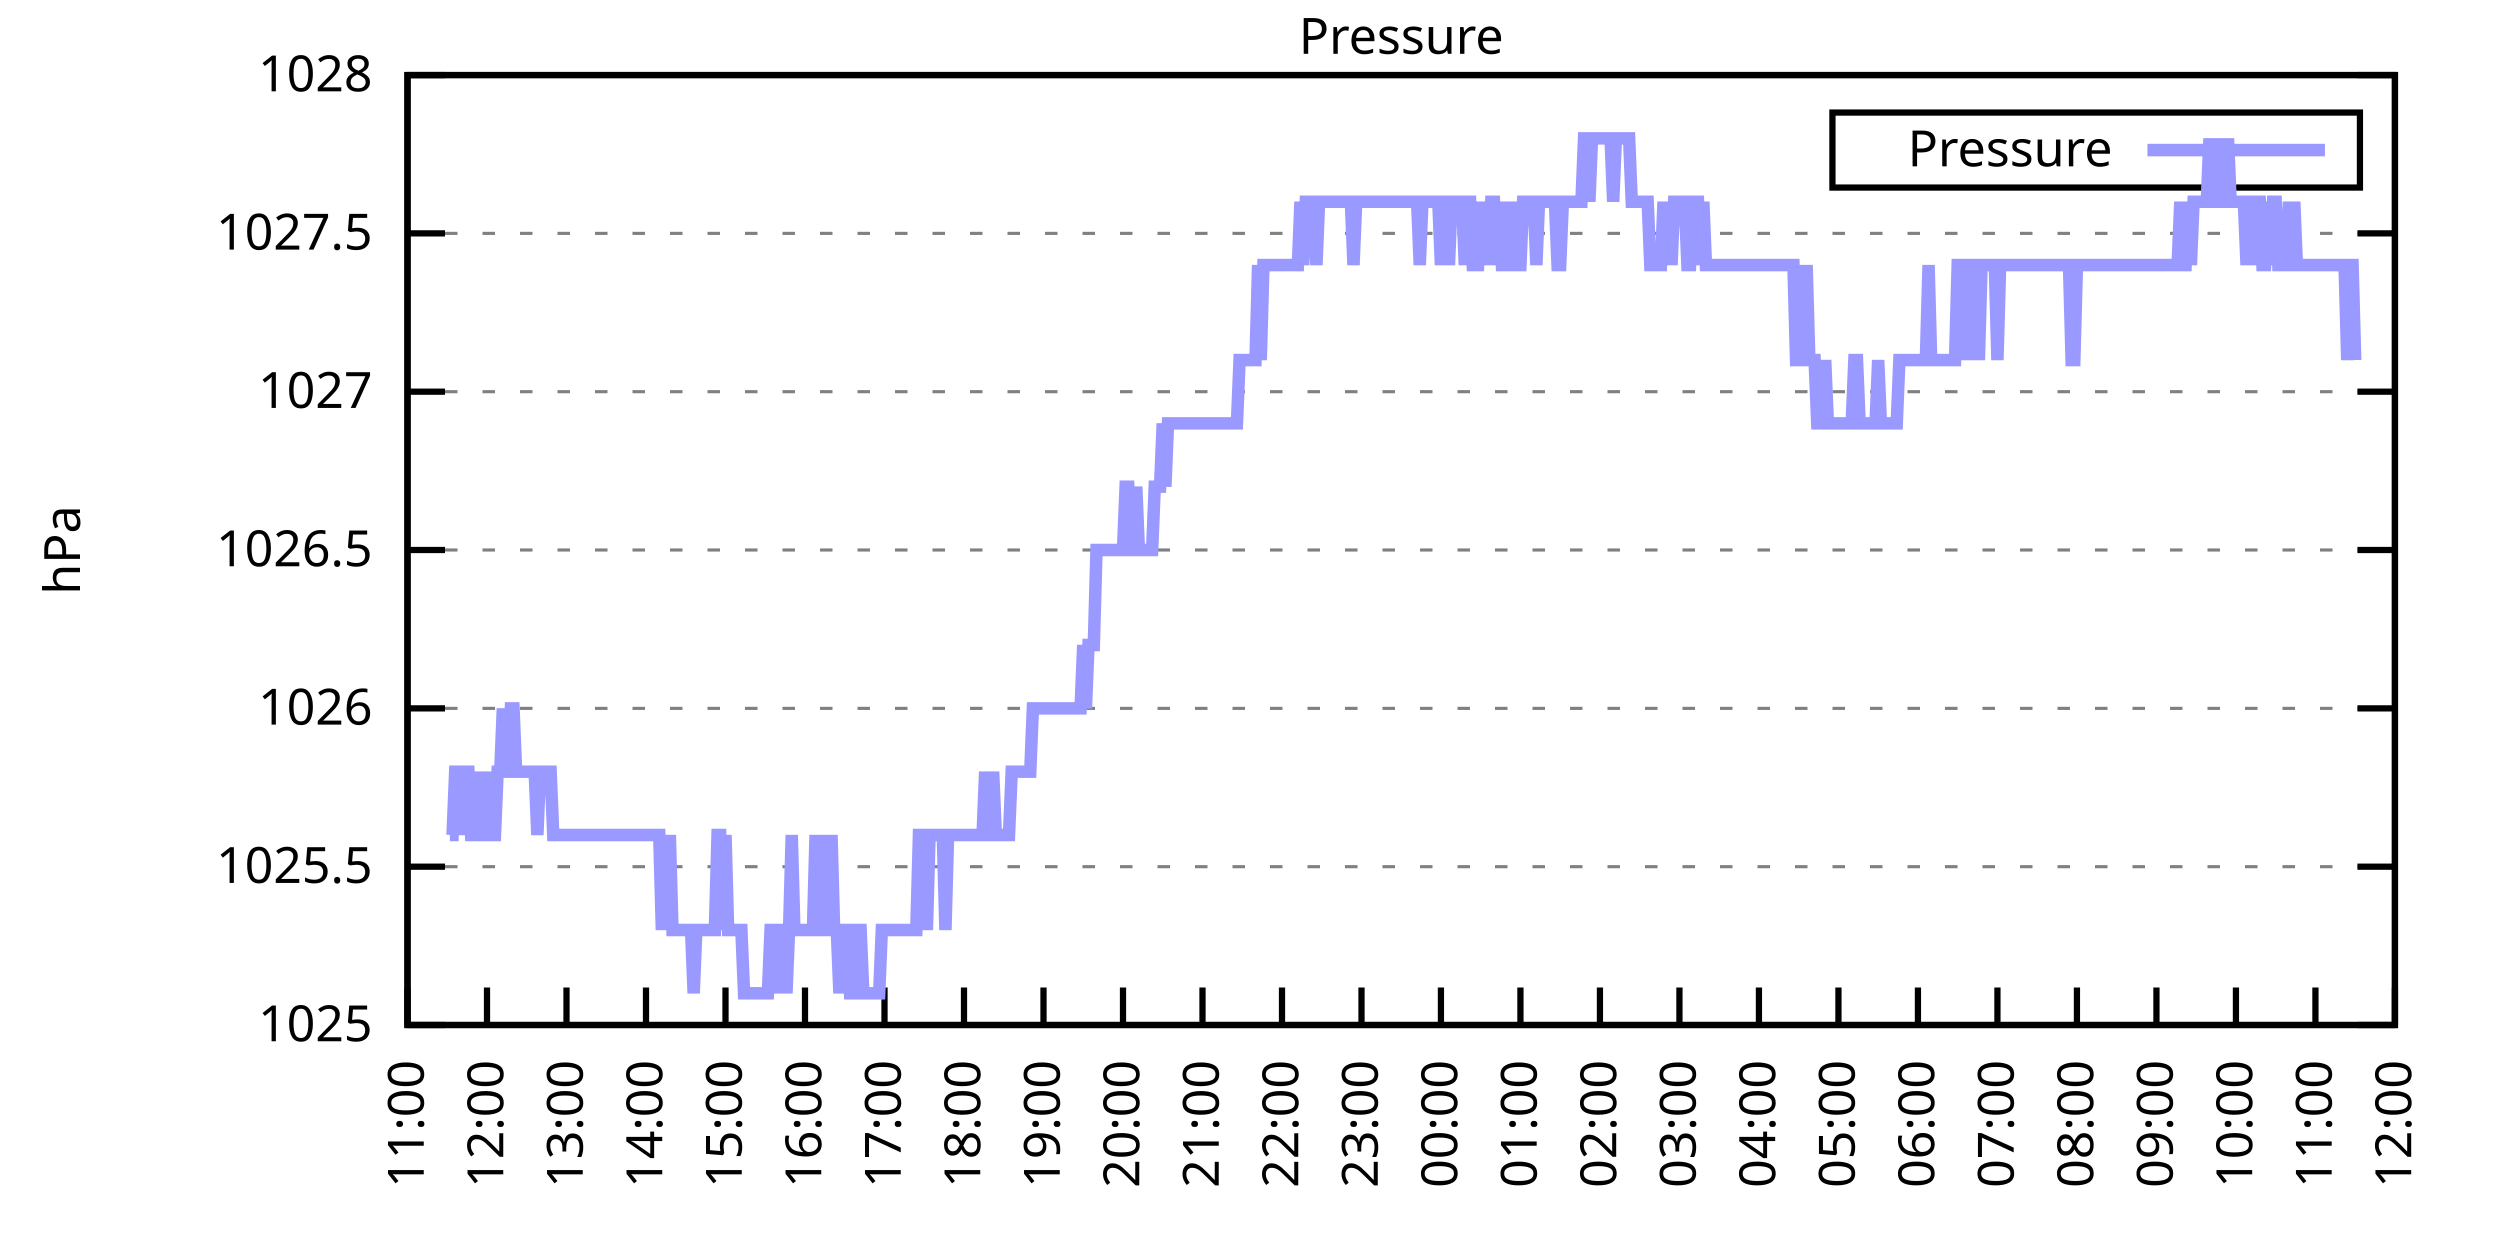
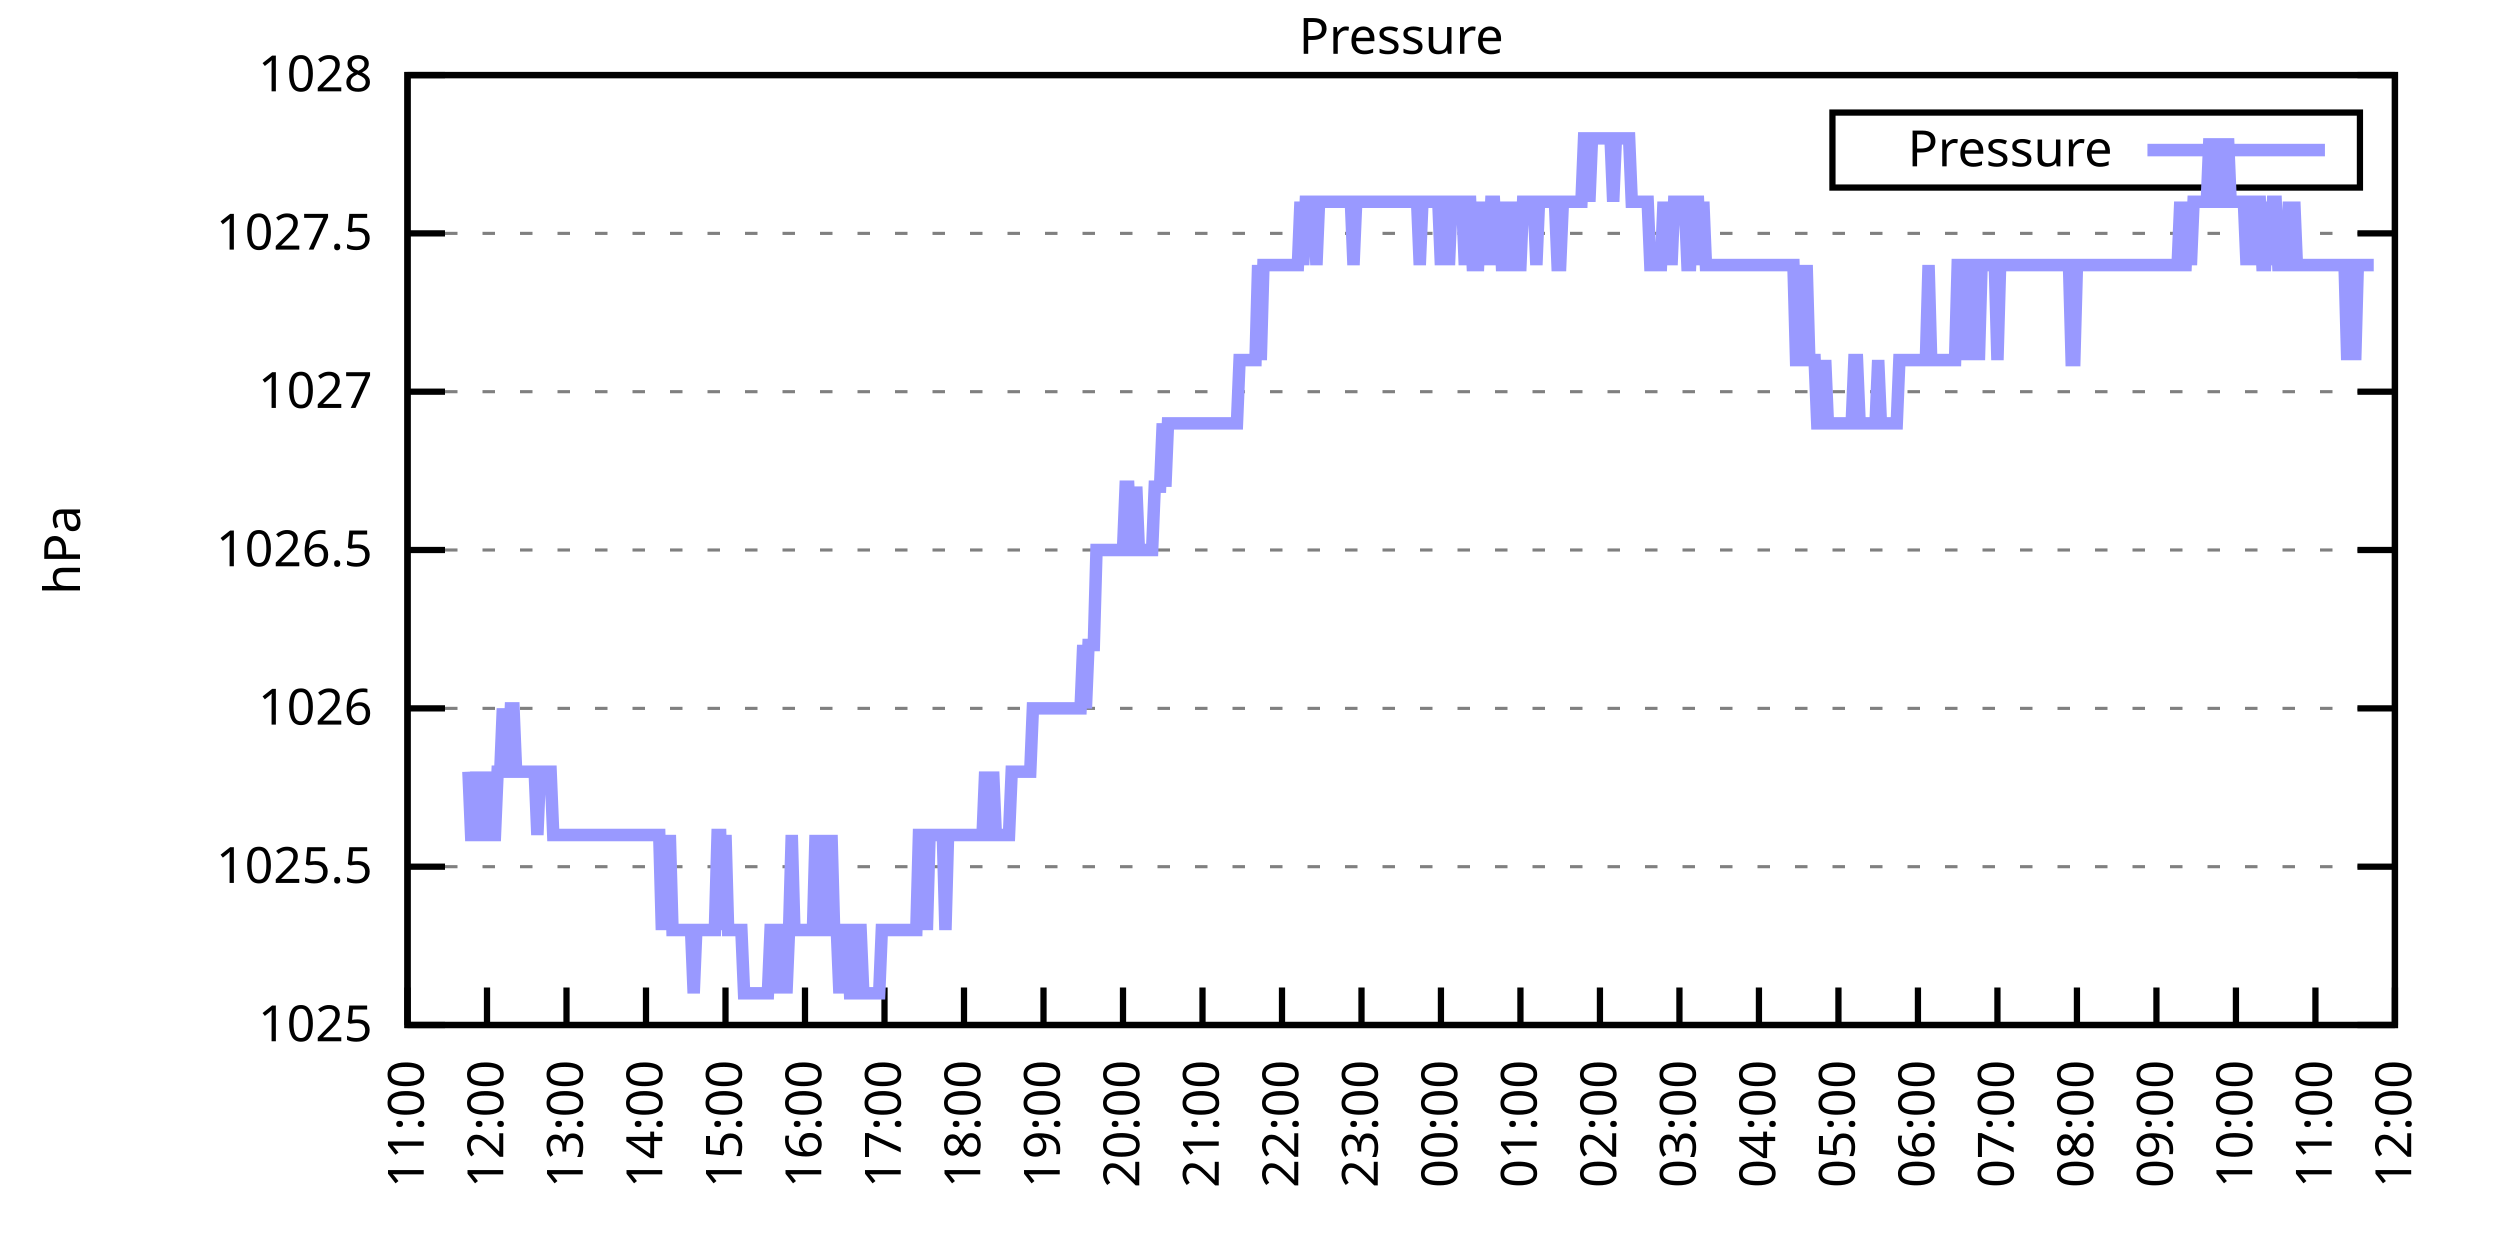
<svg xmlns="http://www.w3.org/2000/svg" xmlns:xlink="http://www.w3.org/1999/xlink" width="400" height="200" viewBox="0 0 400 200">
  <g id="gnuplot_canvas">
    <rect x="0" y="0" width="400" height="200" fill="none" />
    <defs>
      <circle id="gpDot" r="0.5" stroke-width="0.5" stroke="currentColor" />
      <path id="gpPt0" stroke-width="0.333" stroke="currentColor" d="M-1,0 h2 M0,-1 v2" />
      <path id="gpPt1" stroke-width="0.333" stroke="currentColor" d="M-1,-1 L1,1 M1,-1 L-1,1" />
      <path id="gpPt2" stroke-width="0.333" stroke="currentColor" d="M-1,0 L1,0 M0,-1 L0,1 M-1,-1 L1,1 M-1,1 L1,-1" />
      <rect id="gpPt3" stroke-width="0.333" stroke="currentColor" x="-1" y="-1" width="2" height="2" />
      <rect id="gpPt4" stroke-width="0.333" stroke="currentColor" fill="currentColor" x="-1" y="-1" width="2" height="2" />
      <circle id="gpPt5" stroke-width="0.333" stroke="currentColor" cx="0" cy="0" r="1" />
      <use xlink:href="#gpPt5" id="gpPt6" fill="currentColor" stroke="none" />
      <path id="gpPt7" stroke-width="0.333" stroke="currentColor" d="M0,-1.33 L-1.33,0.67 L1.33,0.67 z" />
      <use xlink:href="#gpPt7" id="gpPt8" fill="currentColor" stroke="none" />
      <use xlink:href="#gpPt7" id="gpPt9" stroke="currentColor" transform="rotate(180)" />
      <use xlink:href="#gpPt9" id="gpPt10" fill="currentColor" stroke="none" />
      <use xlink:href="#gpPt3" id="gpPt11" stroke="currentColor" transform="rotate(45)" />
      <use xlink:href="#gpPt11" id="gpPt12" fill="currentColor" stroke="none" />
      <path id="gpPt13" stroke-width="0.333" stroke="currentColor" d="M0,1.330 L1.265,0.411 L0.782,-1.067 L-0.782,-1.076 L-1.265,0.411 z" />
      <use xlink:href="#gpPt13" id="gpPt14" fill="currentColor" stroke="none" />
      <filter id="textbox" filterUnits="objectBoundingBox" x="0" y="0" height="1" width="1">
        <feFlood flood-color="white" flood-opacity="1" result="bgnd" />
        <feComposite in="SourceGraphic" in2="bgnd" operator="atop" />
      </filter>
      <filter id="greybox" filterUnits="objectBoundingBox" x="0" y="0" height="1" width="1">
        <feFlood flood-color="lightgrey" flood-opacity="1" result="grey" />
        <feComposite in="SourceGraphic" in2="grey" operator="atop" />
      </filter>
    </defs>
    <g fill="none" color="white" stroke="currentColor" stroke-width="1.00" stroke-linecap="butt" stroke-linejoin="miter">
</g>
    <g fill="none" color="black" stroke="currentColor" stroke-width="1.00" stroke-linecap="butt" stroke-linejoin="miter">
      <g stroke="none" shape-rendering="crispEdges">
        <polygon fill="rgb(255, 255, 255)" points="65.20,164.00 383.18,164.00 383.18,12.02 65.20,12.02 " />
      </g>
    </g>
    <g fill="none" color="black" stroke="currentColor" stroke-width="1.00" stroke-linecap="butt" stroke-linejoin="miter">
</g>
    <g fill="none" color="black" stroke="black" stroke-width="0.50" stroke-linecap="butt" stroke-linejoin="miter">
</g>
    <g fill="none" color="gray" stroke="currentColor" stroke-width="0.50" stroke-linecap="butt" stroke-linejoin="miter">
      <path stroke="gray" stroke-dasharray="2,4" class="gridline" d="M65.20,164.00 L383.19,164.00  " />
    </g>
    <g fill="none" color="gray" stroke="gray" stroke-width="1.00" stroke-linecap="butt" stroke-linejoin="miter">
</g>
    <g fill="none" color="black" stroke="currentColor" stroke-width="1.00" stroke-linecap="butt" stroke-linejoin="miter">
      <path stroke="black" d="M65.20,164.00 L71.20,164.00 M383.19,164.00 L377.19,164.00  " />
      <g transform="translate(59.60,166.60)" stroke="none" fill="black" font-family="Sans" font-size="8.00" text-anchor="end">
        <text>
          <tspan font-family="Sans"> 1025</tspan>
        </text>
      </g>
    </g>
    <g fill="none" color="black" stroke="currentColor" stroke-width="1.00" stroke-linecap="butt" stroke-linejoin="miter">
</g>
    <g fill="none" color="black" stroke="black" stroke-width="0.50" stroke-linecap="butt" stroke-linejoin="miter">
</g>
    <g fill="none" color="gray" stroke="currentColor" stroke-width="0.50" stroke-linecap="butt" stroke-linejoin="miter">
      <path stroke="gray" stroke-dasharray="2,4" class="gridline" d="M65.20,138.67 L383.19,138.67  " />
    </g>
    <g fill="none" color="gray" stroke="gray" stroke-width="1.00" stroke-linecap="butt" stroke-linejoin="miter">
</g>
    <g fill="none" color="black" stroke="currentColor" stroke-width="1.00" stroke-linecap="butt" stroke-linejoin="miter">
      <path stroke="black" d="M65.20,138.67 L71.20,138.67 M383.19,138.67 L377.19,138.67  " />
      <g transform="translate(59.60,141.27)" stroke="none" fill="black" font-family="Sans" font-size="8.00" text-anchor="end">
        <text>
          <tspan font-family="Sans"> 1025.5</tspan>
        </text>
      </g>
    </g>
    <g fill="none" color="black" stroke="currentColor" stroke-width="1.00" stroke-linecap="butt" stroke-linejoin="miter">
</g>
    <g fill="none" color="black" stroke="black" stroke-width="0.50" stroke-linecap="butt" stroke-linejoin="miter">
</g>
    <g fill="none" color="gray" stroke="currentColor" stroke-width="0.50" stroke-linecap="butt" stroke-linejoin="miter">
      <path stroke="gray" stroke-dasharray="2,4" class="gridline" d="M65.20,113.34 L383.19,113.34  " />
    </g>
    <g fill="none" color="gray" stroke="gray" stroke-width="1.00" stroke-linecap="butt" stroke-linejoin="miter">
</g>
    <g fill="none" color="black" stroke="currentColor" stroke-width="1.00" stroke-linecap="butt" stroke-linejoin="miter">
      <path stroke="black" d="M65.20,113.34 L71.20,113.34 M383.19,113.34 L377.19,113.34  " />
      <g transform="translate(59.60,115.94)" stroke="none" fill="black" font-family="Sans" font-size="8.00" text-anchor="end">
        <text>
          <tspan font-family="Sans"> 1026</tspan>
        </text>
      </g>
    </g>
    <g fill="none" color="black" stroke="currentColor" stroke-width="1.00" stroke-linecap="butt" stroke-linejoin="miter">
</g>
    <g fill="none" color="black" stroke="black" stroke-width="0.50" stroke-linecap="butt" stroke-linejoin="miter">
</g>
    <g fill="none" color="gray" stroke="currentColor" stroke-width="0.50" stroke-linecap="butt" stroke-linejoin="miter">
      <path stroke="gray" stroke-dasharray="2,4" class="gridline" d="M65.20,88.00 L383.19,88.00  " />
    </g>
    <g fill="none" color="gray" stroke="gray" stroke-width="1.00" stroke-linecap="butt" stroke-linejoin="miter">
</g>
    <g fill="none" color="black" stroke="currentColor" stroke-width="1.00" stroke-linecap="butt" stroke-linejoin="miter">
      <path stroke="black" d="M65.20,88.00 L71.20,88.00 M383.19,88.00 L377.19,88.00  " />
      <g transform="translate(59.60,90.60)" stroke="none" fill="black" font-family="Sans" font-size="8.00" text-anchor="end">
        <text>
          <tspan font-family="Sans"> 1026.5</tspan>
        </text>
      </g>
    </g>
    <g fill="none" color="black" stroke="currentColor" stroke-width="1.00" stroke-linecap="butt" stroke-linejoin="miter">
</g>
    <g fill="none" color="black" stroke="black" stroke-width="0.50" stroke-linecap="butt" stroke-linejoin="miter">
</g>
    <g fill="none" color="gray" stroke="currentColor" stroke-width="0.50" stroke-linecap="butt" stroke-linejoin="miter">
      <path stroke="gray" stroke-dasharray="2,4" class="gridline" d="M65.20,62.67 L383.19,62.67  " />
    </g>
    <g fill="none" color="gray" stroke="gray" stroke-width="1.00" stroke-linecap="butt" stroke-linejoin="miter">
</g>
    <g fill="none" color="black" stroke="currentColor" stroke-width="1.00" stroke-linecap="butt" stroke-linejoin="miter">
      <path stroke="black" d="M65.20,62.67 L71.20,62.67 M383.19,62.67 L377.19,62.67  " />
      <g transform="translate(59.60,65.27)" stroke="none" fill="black" font-family="Sans" font-size="8.00" text-anchor="end">
        <text>
          <tspan font-family="Sans"> 1027</tspan>
        </text>
      </g>
    </g>
    <g fill="none" color="black" stroke="currentColor" stroke-width="1.00" stroke-linecap="butt" stroke-linejoin="miter">
</g>
    <g fill="none" color="black" stroke="black" stroke-width="0.50" stroke-linecap="butt" stroke-linejoin="miter">
</g>
    <g fill="none" color="gray" stroke="currentColor" stroke-width="0.50" stroke-linecap="butt" stroke-linejoin="miter">
      <path stroke="gray" stroke-dasharray="2,4" class="gridline" d="M65.20,37.34 L383.19,37.34  " />
    </g>
    <g fill="none" color="gray" stroke="gray" stroke-width="1.00" stroke-linecap="butt" stroke-linejoin="miter">
</g>
    <g fill="none" color="black" stroke="currentColor" stroke-width="1.00" stroke-linecap="butt" stroke-linejoin="miter">
      <path stroke="black" d="M65.20,37.34 L71.20,37.34 M383.19,37.34 L377.19,37.34  " />
      <g transform="translate(59.60,39.94)" stroke="none" fill="black" font-family="Sans" font-size="8.00" text-anchor="end">
        <text>
          <tspan font-family="Sans"> 1027.5</tspan>
        </text>
      </g>
    </g>
    <g fill="none" color="black" stroke="currentColor" stroke-width="1.00" stroke-linecap="butt" stroke-linejoin="miter">
</g>
    <g fill="none" color="black" stroke="black" stroke-width="0.50" stroke-linecap="butt" stroke-linejoin="miter">
</g>
    <g fill="none" color="gray" stroke="currentColor" stroke-width="0.50" stroke-linecap="butt" stroke-linejoin="miter">
      <path stroke="gray" stroke-dasharray="2,4" class="gridline" d="M65.20,12.01 L383.19,12.01  " />
    </g>
    <g fill="none" color="gray" stroke="gray" stroke-width="1.00" stroke-linecap="butt" stroke-linejoin="miter">
</g>
    <g fill="none" color="black" stroke="currentColor" stroke-width="1.00" stroke-linecap="butt" stroke-linejoin="miter">
      <path stroke="black" d="M65.20,12.01 L71.20,12.01 M383.19,12.01 L377.19,12.01  " />
      <g transform="translate(59.60,14.61)" stroke="none" fill="black" font-family="Sans" font-size="8.00" text-anchor="end">
        <text>
          <tspan font-family="Sans"> 1028</tspan>
        </text>
      </g>
    </g>
    <g fill="none" color="black" stroke="currentColor" stroke-width="1.00" stroke-linecap="butt" stroke-linejoin="miter">
      <path stroke="black" d="M65.20,164.00 L65.20,158.00  " />
      <g transform="translate(67.80,169.60) rotate(270.00)" stroke="none" fill="black" font-family="Sans" font-size="8.00" text-anchor="end">
        <text>
          <tspan font-family="Sans">11:00</tspan>
        </text>
      </g>
    </g>
    <g fill="none" color="black" stroke="currentColor" stroke-width="1.00" stroke-linecap="butt" stroke-linejoin="miter">
      <path stroke="black" d="M77.92,164.00 L77.92,158.00  " />
      <g transform="translate(80.52,169.60) rotate(270.00)" stroke="none" fill="black" font-family="Sans" font-size="8.00" text-anchor="end">
        <text>
          <tspan font-family="Sans">12:00</tspan>
        </text>
      </g>
    </g>
    <g fill="none" color="black" stroke="currentColor" stroke-width="1.00" stroke-linecap="butt" stroke-linejoin="miter">
      <path stroke="black" d="M90.64,164.00 L90.64,158.00  " />
      <g transform="translate(93.24,169.60) rotate(270.00)" stroke="none" fill="black" font-family="Sans" font-size="8.00" text-anchor="end">
        <text>
          <tspan font-family="Sans">13:00</tspan>
        </text>
      </g>
    </g>
    <g fill="none" color="black" stroke="currentColor" stroke-width="1.00" stroke-linecap="butt" stroke-linejoin="miter">
      <path stroke="black" d="M103.36,164.00 L103.36,158.00  " />
      <g transform="translate(105.96,169.60) rotate(270.00)" stroke="none" fill="black" font-family="Sans" font-size="8.00" text-anchor="end">
        <text>
          <tspan font-family="Sans">14:00</tspan>
        </text>
      </g>
    </g>
    <g fill="none" color="black" stroke="currentColor" stroke-width="1.00" stroke-linecap="butt" stroke-linejoin="miter">
      <path stroke="black" d="M116.08,164.00 L116.08,158.00  " />
      <g transform="translate(118.68,169.60) rotate(270.00)" stroke="none" fill="black" font-family="Sans" font-size="8.00" text-anchor="end">
        <text>
          <tspan font-family="Sans">15:00</tspan>
        </text>
      </g>
    </g>
    <g fill="none" color="black" stroke="currentColor" stroke-width="1.00" stroke-linecap="butt" stroke-linejoin="miter">
      <path stroke="black" d="M128.80,164.00 L128.80,158.00  " />
      <g transform="translate(131.40,169.60) rotate(270.00)" stroke="none" fill="black" font-family="Sans" font-size="8.00" text-anchor="end">
        <text>
          <tspan font-family="Sans">16:00</tspan>
        </text>
      </g>
    </g>
    <g fill="none" color="black" stroke="currentColor" stroke-width="1.00" stroke-linecap="butt" stroke-linejoin="miter">
      <path stroke="black" d="M141.52,164.00 L141.52,158.00  " />
      <g transform="translate(144.12,169.60) rotate(270.00)" stroke="none" fill="black" font-family="Sans" font-size="8.00" text-anchor="end">
        <text>
          <tspan font-family="Sans">17:00</tspan>
        </text>
      </g>
    </g>
    <g fill="none" color="black" stroke="currentColor" stroke-width="1.00" stroke-linecap="butt" stroke-linejoin="miter">
      <path stroke="black" d="M154.24,164.00 L154.24,158.00  " />
      <g transform="translate(156.84,169.60) rotate(270.00)" stroke="none" fill="black" font-family="Sans" font-size="8.00" text-anchor="end">
        <text>
          <tspan font-family="Sans">18:00</tspan>
        </text>
      </g>
    </g>
    <g fill="none" color="black" stroke="currentColor" stroke-width="1.00" stroke-linecap="butt" stroke-linejoin="miter">
      <path stroke="black" d="M166.96,164.00 L166.96,158.00  " />
      <g transform="translate(169.56,169.60) rotate(270.00)" stroke="none" fill="black" font-family="Sans" font-size="8.00" text-anchor="end">
        <text>
          <tspan font-family="Sans">19:00</tspan>
        </text>
      </g>
    </g>
    <g fill="none" color="black" stroke="currentColor" stroke-width="1.00" stroke-linecap="butt" stroke-linejoin="miter">
      <path stroke="black" d="M179.68,164.00 L179.68,158.00  " />
      <g transform="translate(182.28,169.60) rotate(270.00)" stroke="none" fill="black" font-family="Sans" font-size="8.00" text-anchor="end">
        <text>
          <tspan font-family="Sans">20:00</tspan>
        </text>
      </g>
    </g>
    <g fill="none" color="black" stroke="currentColor" stroke-width="1.00" stroke-linecap="butt" stroke-linejoin="miter">
      <path stroke="black" d="M192.40,164.00 L192.40,158.00  " />
      <g transform="translate(195.00,169.60) rotate(270.00)" stroke="none" fill="black" font-family="Sans" font-size="8.00" text-anchor="end">
        <text>
          <tspan font-family="Sans">21:00</tspan>
        </text>
      </g>
    </g>
    <g fill="none" color="black" stroke="currentColor" stroke-width="1.00" stroke-linecap="butt" stroke-linejoin="miter">
      <path stroke="black" d="M205.12,164.00 L205.12,158.00  " />
      <g transform="translate(207.72,169.60) rotate(270.00)" stroke="none" fill="black" font-family="Sans" font-size="8.00" text-anchor="end">
        <text>
          <tspan font-family="Sans">22:00</tspan>
        </text>
      </g>
    </g>
    <g fill="none" color="black" stroke="currentColor" stroke-width="1.00" stroke-linecap="butt" stroke-linejoin="miter">
      <path stroke="black" d="M217.84,164.00 L217.84,158.00  " />
      <g transform="translate(220.44,169.60) rotate(270.00)" stroke="none" fill="black" font-family="Sans" font-size="8.00" text-anchor="end">
        <text>
          <tspan font-family="Sans">23:00</tspan>
        </text>
      </g>
    </g>
    <g fill="none" color="black" stroke="currentColor" stroke-width="1.00" stroke-linecap="butt" stroke-linejoin="miter">
      <path stroke="black" d="M230.55,164.00 L230.55,158.00  " />
      <g transform="translate(233.15,169.60) rotate(270.00)" stroke="none" fill="black" font-family="Sans" font-size="8.00" text-anchor="end">
        <text>
          <tspan font-family="Sans">00:00</tspan>
        </text>
      </g>
    </g>
    <g fill="none" color="black" stroke="currentColor" stroke-width="1.00" stroke-linecap="butt" stroke-linejoin="miter">
      <path stroke="black" d="M243.27,164.00 L243.27,158.00  " />
      <g transform="translate(245.87,169.60) rotate(270.00)" stroke="none" fill="black" font-family="Sans" font-size="8.00" text-anchor="end">
        <text>
          <tspan font-family="Sans">01:00</tspan>
        </text>
      </g>
    </g>
    <g fill="none" color="black" stroke="currentColor" stroke-width="1.00" stroke-linecap="butt" stroke-linejoin="miter">
      <path stroke="black" d="M255.99,164.00 L255.99,158.00  " />
      <g transform="translate(258.59,169.60) rotate(270.00)" stroke="none" fill="black" font-family="Sans" font-size="8.00" text-anchor="end">
        <text>
          <tspan font-family="Sans">02:00</tspan>
        </text>
      </g>
    </g>
    <g fill="none" color="black" stroke="currentColor" stroke-width="1.00" stroke-linecap="butt" stroke-linejoin="miter">
      <path stroke="black" d="M268.71,164.00 L268.71,158.00  " />
      <g transform="translate(271.31,169.60) rotate(270.00)" stroke="none" fill="black" font-family="Sans" font-size="8.00" text-anchor="end">
        <text>
          <tspan font-family="Sans">03:00</tspan>
        </text>
      </g>
    </g>
    <g fill="none" color="black" stroke="currentColor" stroke-width="1.00" stroke-linecap="butt" stroke-linejoin="miter">
      <path stroke="black" d="M281.43,164.00 L281.43,158.00  " />
      <g transform="translate(284.03,169.60) rotate(270.00)" stroke="none" fill="black" font-family="Sans" font-size="8.00" text-anchor="end">
        <text>
          <tspan font-family="Sans">04:00</tspan>
        </text>
      </g>
    </g>
    <g fill="none" color="black" stroke="currentColor" stroke-width="1.00" stroke-linecap="butt" stroke-linejoin="miter">
      <path stroke="black" d="M294.15,164.00 L294.15,158.00  " />
      <g transform="translate(296.75,169.60) rotate(270.00)" stroke="none" fill="black" font-family="Sans" font-size="8.00" text-anchor="end">
        <text>
          <tspan font-family="Sans">05:00</tspan>
        </text>
      </g>
    </g>
    <g fill="none" color="black" stroke="currentColor" stroke-width="1.00" stroke-linecap="butt" stroke-linejoin="miter">
      <path stroke="black" d="M306.87,164.00 L306.87,158.00  " />
      <g transform="translate(309.47,169.60) rotate(270.00)" stroke="none" fill="black" font-family="Sans" font-size="8.00" text-anchor="end">
        <text>
          <tspan font-family="Sans">06:00</tspan>
        </text>
      </g>
    </g>
    <g fill="none" color="black" stroke="currentColor" stroke-width="1.00" stroke-linecap="butt" stroke-linejoin="miter">
      <path stroke="black" d="M319.59,164.00 L319.59,158.00  " />
      <g transform="translate(322.19,169.60) rotate(270.00)" stroke="none" fill="black" font-family="Sans" font-size="8.00" text-anchor="end">
        <text>
          <tspan font-family="Sans">07:00</tspan>
        </text>
      </g>
    </g>
    <g fill="none" color="black" stroke="currentColor" stroke-width="1.00" stroke-linecap="butt" stroke-linejoin="miter">
      <path stroke="black" d="M332.31,164.00 L332.31,158.00  " />
      <g transform="translate(334.91,169.60) rotate(270.00)" stroke="none" fill="black" font-family="Sans" font-size="8.00" text-anchor="end">
        <text>
          <tspan font-family="Sans">08:00</tspan>
        </text>
      </g>
    </g>
    <g fill="none" color="black" stroke="currentColor" stroke-width="1.00" stroke-linecap="butt" stroke-linejoin="miter">
      <path stroke="black" d="M345.03,164.00 L345.03,158.00  " />
      <g transform="translate(347.63,169.60) rotate(270.00)" stroke="none" fill="black" font-family="Sans" font-size="8.00" text-anchor="end">
        <text>
          <tspan font-family="Sans">09:00</tspan>
        </text>
      </g>
    </g>
    <g fill="none" color="black" stroke="currentColor" stroke-width="1.00" stroke-linecap="butt" stroke-linejoin="miter">
      <path stroke="black" d="M357.75,164.00 L357.75,158.00  " />
      <g transform="translate(360.35,169.60) rotate(270.00)" stroke="none" fill="black" font-family="Sans" font-size="8.00" text-anchor="end">
        <text>
          <tspan font-family="Sans">10:00</tspan>
        </text>
      </g>
    </g>
    <g fill="none" color="black" stroke="currentColor" stroke-width="1.00" stroke-linecap="butt" stroke-linejoin="miter">
      <path stroke="black" d="M370.47,164.00 L370.47,158.00  " />
      <g transform="translate(373.07,169.60) rotate(270.00)" stroke="none" fill="black" font-family="Sans" font-size="8.00" text-anchor="end">
        <text>
          <tspan font-family="Sans">11:00</tspan>
        </text>
      </g>
    </g>
    <g fill="none" color="black" stroke="currentColor" stroke-width="1.00" stroke-linecap="butt" stroke-linejoin="miter">
      <path stroke="black" d="M383.19,164.00 L383.19,158.00  " />
      <g transform="translate(385.79,169.60) rotate(270.00)" stroke="none" fill="black" font-family="Sans" font-size="8.00" text-anchor="end">
        <text>
          <tspan font-family="Sans">12:00</tspan>
        </text>
      </g>
    </g>
    <g fill="none" color="black" stroke="currentColor" stroke-width="1.00" stroke-linecap="butt" stroke-linejoin="miter">
</g>
    <g fill="none" color="black" stroke="currentColor" stroke-width="1.00" stroke-linecap="butt" stroke-linejoin="miter">
      <path stroke="black" d="M65.20,12.01 L65.20,164.00 L383.19,164.00 L383.19,12.01 L65.20,12.01 Z  " />
    </g>
    <g fill="none" color="black" stroke="currentColor" stroke-width="1.00" stroke-linecap="butt" stroke-linejoin="miter">
</g>
    <g fill="none" color="black" stroke="currentColor" stroke-width="1.00" stroke-linecap="butt" stroke-linejoin="miter">
      <path stroke="black" d="M293.19,30.01 L293.19,18.01 L377.59,18.01 L377.59,30.01 L293.19,30.01 Z  " />
    </g>
    <g id="Pressure_plot_1">
      <g fill="none" color="white" stroke="black" stroke-width="2.00" stroke-linecap="butt" stroke-linejoin="miter">
</g>
      <g fill="none" color="black" stroke="currentColor" stroke-width="2.00" stroke-linecap="butt" stroke-linejoin="miter">
        <g transform="translate(337.99,26.61)" stroke="none" fill="black" font-family="Sans" font-size="8.00" text-anchor="end">
          <text>
            <tspan font-family="Sans">Pressure</tspan>
          </text>
        </g>
      </g>
      <g fill="none" color="black" stroke="currentColor" stroke-width="2.00" stroke-linecap="butt" stroke-linejoin="miter">
-         <path stroke="rgb(153, 153, 255)" d="M343.59,24.01 L371.99,24.01 M71.98,133.60 L72.41,133.60 L72.83,123.47 L73.26,123.47 L73.68,133.60 L74.10,123.47   L74.53,123.47 L74.95,123.47 L75.38,133.60 L75.80,133.60 L76.22,123.47 L76.65,133.60 L77.07,123.47 L77.50,133.60   L77.92,133.60 L78.34,123.47 L78.77,133.60 L79.19,133.60 L79.62,123.47 L80.04,123.47 L80.46,113.34 L80.89,123.47   L81.31,123.47 L81.74,113.34 L82.16,113.34 L82.58,123.47 L83.01,123.47 L83.43,123.47 L83.86,123.47 L84.28,123.47   L84.70,123.47 L85.13,123.47 L85.55,123.47 L85.98,133.60 L86.40,123.47 L86.82,123.47 L87.25,123.47 L87.67,123.47   L88.10,123.47 L88.52,133.60 L88.94,133.60 L89.37,133.60 L89.79,133.60 L90.22,133.60 L90.64,133.60 L91.06,133.60   L91.49,133.60 L91.91,133.60 L92.34,133.60 L92.76,133.60 L93.18,133.60 L93.61,133.60 L94.03,133.60 L94.46,133.60   L94.88,133.60 L95.30,133.60 L95.73,133.60 L96.15,133.60 L96.58,133.60 L97.00,133.60 L97.42,133.60 L97.85,133.60   L98.27,133.60 L98.69,133.60 L99.12,133.60 L99.54,133.60 L99.97,133.60 L100.39,133.60 L100.81,133.60 L101.24,133.60   L101.66,133.60 L102.09,133.60 L102.51,133.60 L102.93,133.60 L103.36,133.60 L103.78,133.60 L104.21,133.60 L104.63,133.60   L105.05,133.60 L105.48,133.60 L105.90,148.80 L106.33,133.60 L106.75,148.80 L107.17,133.60 L107.60,148.80 L108.02,148.80   L108.45,148.80 L108.87,148.80 L109.29,148.80 L109.72,148.80 L110.14,148.80 L110.57,148.80 L110.99,158.93 L111.41,148.80   L111.84,148.80 L112.26,148.80 L112.69,148.80 L113.11,148.80 L113.53,148.80 L113.96,148.80 L114.38,148.80 L114.81,133.60   L115.23,133.60 L115.65,148.80 L116.08,133.60 L116.50,148.80 L116.93,148.80 L117.35,148.80 L117.77,148.80 L118.20,148.80   L118.62,148.80 L119.05,158.93 L119.47,158.93 L119.89,158.93 L120.32,158.93 L120.74,158.93 L121.17,158.93 L121.59,158.93   L122.01,158.93 L122.44,158.93 L122.86,158.93 L123.29,148.80 L123.71,148.80 L124.13,158.93 L124.56,148.80 L124.98,148.80   L125.41,148.80 L125.83,158.93 L126.25,148.80 L126.68,133.60 L127.10,148.80 L127.53,148.80 L127.95,148.80 L128.37,148.80   L128.80,148.80 L129.22,148.80 L129.65,148.80 L130.07,148.80 L130.49,133.60 L130.92,148.80 L131.34,133.60 L131.77,148.80   L132.19,148.80 L132.61,148.80 L133.04,133.60 L133.46,148.80 L133.89,148.80 L134.31,158.93 L134.73,148.80 L135.16,148.80   L135.58,148.80 L136.01,158.93 L136.43,158.93 L136.85,158.93 L137.28,148.80 L137.70,148.80 L138.13,158.93 L138.55,158.93   L138.97,158.93 L139.40,158.93 L139.82,158.93 L140.25,158.93 L140.67,158.93 L141.09,148.80 L141.52,148.80 L141.94,148.80   L142.37,148.80 L142.79,148.80 L143.21,148.80 L143.64,148.80 L144.06,148.80 L144.49,148.80 L144.91,148.80 L145.33,148.80   L145.76,148.80 L146.18,148.80 L146.61,148.80 L147.03,133.60 L147.45,133.60 L147.88,133.60 L148.30,148.80 L148.73,133.60   L149.15,133.60 L149.57,133.60 L150.00,133.60 L150.42,133.60 L150.85,133.60 L151.27,148.80 L151.69,133.60 L152.12,133.60   L152.54,133.60 L152.97,133.60 L153.39,133.60 L153.81,133.60 L154.24,133.60 L154.66,133.60 L155.09,133.60 L155.51,133.60   L155.93,133.60 L156.36,133.60 L156.78,133.60 L157.21,133.60 L157.63,123.47 L158.05,133.60 L158.48,133.60 L158.90,123.47   L159.33,133.60 L159.75,133.60 L160.17,133.60 L160.60,133.60 L161.02,133.60 L161.44,133.60 L161.87,123.47 L162.29,123.47   L162.72,123.47 L163.14,123.47 L163.56,123.47 L163.99,123.47 L164.41,123.47 L164.84,123.47 L165.26,113.34 L165.68,113.34   L166.11,113.34 L166.53,113.34 L166.96,113.34 L167.38,113.34 L167.80,113.34 L168.23,113.34 L168.65,113.34 L169.08,113.34   L169.50,113.34 L169.92,113.34 L170.35,113.34 L170.77,113.34 L171.20,113.34 L171.62,113.34 L172.04,113.34 L172.47,113.34   L172.89,113.34 L173.32,103.20 L173.74,113.34 L174.16,103.20 L174.59,103.20 L175.01,103.20 L175.44,88.00 L175.86,88.00   L176.28,88.00 L176.71,88.00 L177.13,88.00 L177.56,88.00 L177.98,88.00 L178.40,88.00 L178.83,88.00 L179.25,88.00   L179.68,88.00 L180.10,77.87 L180.52,77.87 L180.95,88.00 L181.37,88.00 L181.80,77.87 L182.22,88.00 L182.64,88.00   L183.07,88.00 L183.49,88.00 L183.92,88.00 L184.34,88.00 L184.76,77.87 L185.19,77.87 L185.61,77.87 L186.04,67.74   L186.46,77.87 L186.88,67.74 L187.31,67.74 L187.73,67.74 L188.16,67.74 L188.58,67.74 L189.00,67.74 L189.43,67.74   L189.85,67.74 L190.28,67.74 L190.70,67.74 L191.12,67.74 L191.55,67.74 L191.97,67.74 L192.40,67.74 L192.82,67.74   L193.24,67.74 L193.67,67.74 L194.09,67.74 L194.52,67.74 L194.94,67.74 L195.36,67.74 L195.79,67.74 L196.21,67.74   L196.64,67.74 L197.06,67.74 L197.48,67.74 L197.91,67.74 L198.33,57.61 L198.76,57.61 L199.18,57.61 L199.60,57.61   L200.03,57.61 L200.45,57.61 L200.88,57.61 L201.30,42.41 L201.72,57.61 L202.15,42.41 L202.57,42.41 L203.00,42.41   L203.42,42.41 L203.84,42.41 L204.27,42.41 L204.69,42.41 L205.12,42.41 L205.54,42.41 L205.96,42.41 L206.39,42.41   L206.81,42.41 L207.24,42.41 L207.66,42.41 L208.08,32.28 L208.51,42.41 L208.93,32.28 L209.36,32.28 L209.78,32.28   L210.20,32.28 L210.63,42.41 L211.05,32.28 L211.48,32.28 L211.90,32.28 L212.32,32.28 L212.75,32.28 L213.17,32.28   L213.60,32.28 L214.02,32.28 L214.44,32.28 L214.87,32.28 L215.29,32.28 L215.72,32.28 L216.14,32.28 L216.56,42.41   L216.99,32.28 L217.41,32.28 L217.84,32.28 L218.26,32.28 L218.68,32.28 L219.11,32.28 L219.53,32.28 L219.96,32.28   L220.38,32.28 L220.80,32.28 L221.23,32.28 L221.65,32.28 L222.08,32.28 L222.50,32.28 L222.92,32.28 L223.35,32.28   L223.77,32.28 L224.20,32.28 L224.62,32.28 L225.04,32.28 L225.47,32.28 L225.89,32.28 L226.31,32.28 L226.74,32.28   L227.16,42.41 L227.59,32.28 L228.01,32.28 L228.43,32.28 L228.86,32.28 L229.28,32.28 L229.71,32.28 L230.13,32.28   L230.55,42.41 L230.98,32.28 L231.40,32.28 L231.83,42.41 L232.25,32.28 L232.67,32.28 L233.10,32.28 L233.52,32.28   L233.95,32.28 L234.37,42.41 L234.79,32.28 L235.22,32.28 L235.64,42.41 L236.07,42.41 L236.49,42.41 L236.91,32.28   L237.34,42.41 L237.76,32.28 L238.19,42.41 L238.61,32.28 L239.03,32.28 L239.46,42.41 L239.88,32.28 L240.31,42.41   L240.73,42.41 L241.15,42.41 L241.58,32.28 L242.00,42.41 L242.43,32.28 L242.85,42.41 L243.27,42.41 L243.70,32.28   L244.12,32.28 L244.55,32.28 L244.97,32.28 L245.39,32.28 L245.82,42.41 L246.24,32.28 L246.67,32.28 L247.09,32.28   L247.51,32.28 L247.94,32.28 L248.36,32.28 L248.79,32.28 L249.21,42.41 L249.63,42.41 L250.06,32.28 L250.48,32.28   L250.91,32.28 L251.33,32.28 L251.75,32.28 L252.18,32.28 L252.60,32.28 L253.03,32.28 L253.45,22.14 L253.87,22.14   L254.30,32.28 L254.72,22.14 L255.15,22.14 L255.57,22.14 L255.99,22.14 L256.42,22.14 L256.84,22.14 L257.27,22.14   L257.69,22.14 L258.11,32.28 L258.54,22.14 L258.96,22.14 L259.39,22.14 L259.81,22.14 L260.23,22.14 L260.66,22.14   L261.08,32.28 L261.51,32.28 L261.93,32.28 L262.35,32.28 L262.78,32.28 L263.20,32.28 L263.63,32.28 L264.05,42.41   L264.47,42.41 L264.90,42.41 L265.32,42.41 L265.75,42.41 L266.17,32.28 L266.59,42.41 L267.02,32.28 L267.44,42.41   L267.87,32.28 L268.29,32.28 L268.71,32.28 L269.14,32.28 L269.56,32.28 L269.99,42.41 L270.41,42.41 L270.83,32.28   L271.26,32.28 L271.68,32.28 L272.11,42.41 L272.53,32.28 L272.95,42.41 L273.38,42.41 L273.80,42.41 L274.23,42.41   L274.65,42.41 L275.07,42.41 L275.50,42.41 L275.92,42.41 L276.35,42.41 L276.77,42.41 L277.19,42.41 L277.62,42.41   L278.04,42.41 L278.47,42.41 L278.89,42.41 L279.31,42.41 L279.74,42.41 L280.16,42.41 L280.59,42.41 L281.01,42.41   L281.43,42.41 L281.86,42.41 L282.28,42.41 L282.71,42.41 L283.13,42.41 L283.55,42.41 L283.98,42.41 L284.40,42.41   L284.83,42.41 L285.25,42.41 L285.67,42.41 L286.10,42.41 L286.52,42.41 L286.95,42.41 L287.37,57.61 L287.79,57.61   L288.22,42.41 L288.64,57.61 L289.06,42.41 L289.49,57.61 L289.91,57.61 L290.34,57.61 L290.76,67.74 L291.18,67.74   L291.61,67.74 L292.03,57.61 L292.46,67.74 L292.88,67.74 L293.30,67.74 L293.73,67.74 L294.15,67.74 L294.58,67.74   L295.00,67.74 L295.42,67.74 L295.85,67.74 L296.27,67.74 L296.70,57.61 L297.12,57.61 L297.54,67.74 L297.97,67.74   L298.39,67.74 L298.82,67.74 L299.24,67.74 L299.66,67.74 L300.09,67.74 L300.51,57.61 L300.94,67.74 L301.36,67.74   L301.78,67.74 L302.21,67.74 L302.63,67.74 L303.06,67.74 L303.48,67.74 L303.90,57.61 L304.33,57.61 L304.75,57.61   L305.18,57.61 L305.60,57.61 L306.02,57.61 L306.45,57.61 L306.87,57.61 L307.30,57.61 L307.72,57.61 L308.14,57.61   L308.57,42.41 L308.99,57.61 L309.42,57.61 L309.84,57.61 L310.26,57.61 L310.69,57.61 L311.11,57.61 L311.54,57.61   L311.96,57.61 L312.38,57.61 L312.81,57.61 L313.23,42.41 L313.66,42.41 L314.08,57.61 L314.50,42.41 L314.93,42.41   L315.35,42.41 L315.78,57.61 L316.20,42.41 L316.62,57.61 L317.05,42.41 L317.47,42.41 L317.90,42.41 L318.32,42.41   L318.74,42.41 L319.17,42.41 L319.59,57.61 L320.02,42.41 L320.44,42.41 L320.86,42.41 L321.29,42.41 L321.71,42.41   L322.14,42.41 L322.56,42.41 L322.98,42.41 L323.41,42.41 L323.83,42.41 L324.26,42.41 L324.68,42.41 L325.10,42.41   L325.53,42.41 L325.95,42.41 L326.38,42.41 L326.80,42.41 L327.22,42.41 L327.65,42.41 L328.07,42.41 L328.50,42.41   L328.92,42.41 L329.34,42.41 L329.77,42.41 L330.19,42.41 L330.62,42.41 L331.04,42.41 L331.46,57.61 L331.89,57.61   L332.31,42.41 L332.74,42.41 L333.16,42.41 L333.58,42.41 L334.01,42.41 L334.43,42.41 L334.86,42.41 L335.28,42.41   L335.70,42.41 L336.13,42.41 L336.55,42.41 L336.98,42.41 L337.40,42.41 L337.82,42.41 L338.25,42.41 L338.67,42.41   L339.10,42.41 L339.52,42.41 L339.94,42.41 L340.37,42.41 L340.79,42.41 L341.22,42.41 L341.64,42.41 L342.06,42.41   L342.49,42.41 L342.91,42.41 L343.34,42.41 L343.76,42.41 L344.18,42.41 L344.61,42.41 L345.03,42.41 L345.46,42.41   L345.88,42.41 L346.30,42.41 L346.73,42.41 L347.15,42.41 L347.58,42.41 L348.00,42.41 L348.42,42.41 L348.85,32.28   L349.27,42.41 L349.70,42.41 L350.12,32.28 L350.54,42.41 L350.97,32.28 L351.39,32.28 L351.81,32.28 L352.24,32.28   L352.66,32.28 L353.09,32.28 L353.51,22.14 L353.93,32.28 L354.36,32.28 L354.78,22.14 L355.21,32.28 L355.63,32.28   L356.05,32.28 L356.48,22.14 L356.90,32.28 L357.33,32.28 L357.75,32.28 L358.17,32.28 L358.60,32.28 L359.02,32.28   L359.45,42.41 L359.87,32.28 L360.29,42.41 L360.72,32.28 L361.14,32.28 L361.57,32.28 L361.99,42.41 L362.41,42.41   L362.84,32.28 L363.26,42.41 L363.69,32.28 L364.11,32.28 L364.53,42.41 L364.96,42.41 L365.38,42.41 L365.81,42.41   L366.23,32.28 L366.65,42.41 L367.08,32.28 L367.50,42.41 L367.93,42.41 L368.35,42.41 L368.77,42.41 L369.20,42.41   L369.62,42.41 L370.05,42.41 L370.47,42.41 L370.89,42.41 L371.32,42.41 L371.74,42.41 L372.17,42.41 L372.59,42.41   L373.01,42.41 L373.44,42.41 L373.86,42.41 L374.29,42.41 L374.71,42.41 L375.13,42.41 L375.56,57.61 L375.98,42.41   L376.41,42.41 L376.83,57.61  " />
+         <path stroke="rgb(153, 153, 255)" d="M343.59,24.01 L371.99,24.01 M74.95,123.47 L75.38,133.60 L75.80,133.60 L76.22,123.47 L76.65,133.60 L77.07,123.47   L77.50,133.60 L77.92,133.60 L78.34,123.47 L78.77,133.60 L79.19,133.60 L79.62,123.47 L80.04,123.47 L80.46,113.34   L80.89,123.47 L81.31,123.47 L81.74,113.34 L82.16,113.34 L82.58,123.47 L83.01,123.47 L83.43,123.47 L83.86,123.47   L84.28,123.47 L84.70,123.47 L85.13,123.47 L85.55,123.47 L85.98,133.60 L86.40,123.47 L86.82,123.47 L87.25,123.47   L87.67,123.47 L88.10,123.47 L88.52,133.60 L88.94,133.60 L89.37,133.60 L89.79,133.60 L90.22,133.60 L90.64,133.60   L91.06,133.60 L91.49,133.60 L91.91,133.60 L92.34,133.60 L92.76,133.60 L93.18,133.60 L93.61,133.60 L94.03,133.60   L94.46,133.60 L94.88,133.60 L95.30,133.60 L95.73,133.60 L96.15,133.60 L96.58,133.60 L97.00,133.60 L97.42,133.60   L97.85,133.60 L98.27,133.60 L98.69,133.60 L99.12,133.60 L99.54,133.60 L99.97,133.60 L100.39,133.60 L100.81,133.60   L101.24,133.60 L101.66,133.60 L102.09,133.60 L102.51,133.60 L102.93,133.60 L103.36,133.60 L103.78,133.60 L104.21,133.60   L104.63,133.60 L105.05,133.60 L105.48,133.60 L105.90,148.80 L106.33,133.60 L106.75,148.80 L107.17,133.60 L107.60,148.80   L108.02,148.80 L108.45,148.80 L108.87,148.80 L109.29,148.80 L109.72,148.80 L110.14,148.80 L110.57,148.80 L110.99,158.93   L111.41,148.80 L111.84,148.80 L112.26,148.80 L112.69,148.80 L113.11,148.80 L113.53,148.80 L113.96,148.80 L114.38,148.80   L114.81,133.60 L115.23,133.60 L115.65,148.80 L116.08,133.60 L116.50,148.80 L116.93,148.80 L117.35,148.80 L117.77,148.80   L118.20,148.80 L118.62,148.80 L119.05,158.93 L119.47,158.93 L119.89,158.93 L120.32,158.93 L120.74,158.93 L121.17,158.93   L121.59,158.93 L122.01,158.93 L122.44,158.93 L122.86,158.93 L123.29,148.80 L123.71,148.80 L124.13,158.93 L124.56,148.80   L124.98,148.80 L125.41,148.80 L125.83,158.93 L126.25,148.80 L126.68,133.60 L127.10,148.80 L127.53,148.80 L127.95,148.80   L128.37,148.80 L128.80,148.80 L129.22,148.80 L129.65,148.80 L130.07,148.80 L130.49,133.60 L130.92,148.80 L131.34,133.60   L131.77,148.80 L132.19,148.80 L132.61,148.80 L133.04,133.60 L133.46,148.80 L133.89,148.80 L134.31,158.93 L134.73,148.80   L135.16,148.80 L135.58,148.80 L136.01,158.93 L136.43,158.93 L136.85,158.93 L137.28,148.80 L137.70,148.80 L138.13,158.93   L138.55,158.93 L138.97,158.93 L139.40,158.93 L139.82,158.93 L140.25,158.93 L140.67,158.93 L141.09,148.80 L141.52,148.80   L141.94,148.80 L142.37,148.80 L142.79,148.80 L143.21,148.80 L143.64,148.80 L144.06,148.80 L144.49,148.80 L144.91,148.80   L145.33,148.80 L145.76,148.80 L146.18,148.80 L146.61,148.80 L147.03,133.60 L147.45,133.60 L147.88,133.60 L148.30,148.80   L148.73,133.60 L149.15,133.60 L149.57,133.60 L150.00,133.60 L150.42,133.60 L150.85,133.60 L151.27,148.80 L151.69,133.60   L152.12,133.60 L152.54,133.60 L152.97,133.60 L153.39,133.60 L153.81,133.60 L154.24,133.60 L154.66,133.60 L155.09,133.60   L155.51,133.60 L155.93,133.60 L156.36,133.60 L156.78,133.60 L157.21,133.60 L157.63,123.47 L158.05,133.60 L158.48,133.60   L158.90,123.47 L159.33,133.60 L159.75,133.60 L160.17,133.60 L160.60,133.60 L161.02,133.60 L161.44,133.60 L161.87,123.47   L162.29,123.47 L162.72,123.47 L163.14,123.47 L163.56,123.47 L163.99,123.47 L164.41,123.47 L164.84,123.47 L165.26,113.34   L165.68,113.34 L166.11,113.34 L166.53,113.34 L166.96,113.34 L167.38,113.34 L167.80,113.34 L168.23,113.34 L168.65,113.34   L169.08,113.34 L169.50,113.34 L169.92,113.34 L170.35,113.34 L170.77,113.34 L171.20,113.34 L171.62,113.34 L172.04,113.34   L172.47,113.34 L172.89,113.34 L173.32,103.20 L173.74,113.34 L174.16,103.20 L174.59,103.20 L175.01,103.20 L175.44,88.00   L175.86,88.00 L176.28,88.00 L176.71,88.00 L177.13,88.00 L177.56,88.00 L177.98,88.00 L178.40,88.00 L178.83,88.00   L179.25,88.00 L179.68,88.00 L180.10,77.87 L180.52,77.87 L180.95,88.00 L181.37,88.00 L181.80,77.87 L182.22,88.00   L182.64,88.00 L183.07,88.00 L183.49,88.00 L183.92,88.00 L184.34,88.00 L184.76,77.87 L185.19,77.87 L185.61,77.87   L186.04,67.74 L186.46,77.87 L186.88,67.74 L187.31,67.74 L187.73,67.74 L188.16,67.74 L188.58,67.74 L189.00,67.74   L189.43,67.74 L189.85,67.74 L190.28,67.74 L190.70,67.74 L191.12,67.74 L191.55,67.74 L191.97,67.74 L192.40,67.74   L192.82,67.74 L193.24,67.74 L193.67,67.74 L194.09,67.74 L194.52,67.74 L194.94,67.74 L195.36,67.74 L195.79,67.74   L196.21,67.74 L196.64,67.74 L197.06,67.74 L197.48,67.74 L197.91,67.74 L198.33,57.61 L198.76,57.61 L199.18,57.61   L199.60,57.61 L200.03,57.61 L200.45,57.61 L200.88,57.61 L201.30,42.41 L201.72,57.61 L202.15,42.41 L202.57,42.41   L203.00,42.41 L203.42,42.41 L203.84,42.41 L204.27,42.41 L204.69,42.41 L205.12,42.41 L205.54,42.41 L205.96,42.41   L206.39,42.41 L206.81,42.41 L207.24,42.41 L207.66,42.41 L208.08,32.28 L208.51,42.41 L208.93,32.28 L209.36,32.28   L209.78,32.28 L210.20,32.28 L210.63,42.41 L211.05,32.28 L211.48,32.28 L211.90,32.28 L212.32,32.28 L212.75,32.28   L213.17,32.28 L213.60,32.28 L214.02,32.28 L214.44,32.28 L214.87,32.28 L215.29,32.28 L215.72,32.28 L216.14,32.28   L216.56,42.41 L216.99,32.28 L217.41,32.28 L217.84,32.28 L218.26,32.28 L218.68,32.28 L219.11,32.28 L219.53,32.28   L219.96,32.28 L220.38,32.28 L220.80,32.28 L221.23,32.28 L221.65,32.28 L222.08,32.28 L222.50,32.28 L222.92,32.28   L223.35,32.28 L223.77,32.28 L224.20,32.28 L224.62,32.28 L225.04,32.28 L225.47,32.28 L225.89,32.28 L226.31,32.28   L226.74,32.28 L227.16,42.41 L227.59,32.28 L228.01,32.28 L228.43,32.28 L228.86,32.28 L229.28,32.28 L229.71,32.28   L230.13,32.28 L230.55,42.41 L230.98,32.28 L231.40,32.28 L231.83,42.41 L232.25,32.28 L232.67,32.28 L233.10,32.28   L233.52,32.28 L233.95,32.28 L234.37,42.41 L234.79,32.28 L235.22,32.28 L235.64,42.41 L236.07,42.41 L236.49,42.41   L236.91,32.28 L237.34,42.41 L237.76,32.28 L238.19,42.41 L238.61,32.28 L239.03,32.28 L239.46,42.41 L239.88,32.28   L240.31,42.41 L240.73,42.41 L241.15,42.41 L241.58,32.28 L242.00,42.41 L242.43,32.28 L242.85,42.41 L243.27,42.41   L243.70,32.28 L244.12,32.28 L244.55,32.28 L244.97,32.28 L245.39,32.28 L245.82,42.41 L246.24,32.28 L246.67,32.28   L247.09,32.28 L247.51,32.28 L247.94,32.28 L248.36,32.28 L248.79,32.28 L249.21,42.41 L249.63,42.41 L250.06,32.28   L250.48,32.28 L250.91,32.28 L251.33,32.28 L251.75,32.28 L252.18,32.28 L252.60,32.28 L253.03,32.28 L253.45,22.14   L253.87,22.14 L254.30,32.28 L254.72,22.14 L255.15,22.14 L255.57,22.14 L255.99,22.14 L256.42,22.14 L256.84,22.14   L257.27,22.14 L257.69,22.14 L258.11,32.28 L258.54,22.14 L258.96,22.14 L259.39,22.14 L259.81,22.14 L260.23,22.14   L260.66,22.14 L261.08,32.28 L261.51,32.28 L261.93,32.28 L262.35,32.28 L262.78,32.28 L263.20,32.28 L263.63,32.28   L264.05,42.41 L264.47,42.41 L264.90,42.41 L265.32,42.41 L265.75,42.41 L266.17,32.28 L266.59,42.41 L267.02,32.28   L267.44,42.41 L267.87,32.28 L268.29,32.28 L268.71,32.28 L269.14,32.28 L269.56,32.28 L269.99,42.41 L270.41,42.41   L270.83,32.28 L271.26,32.28 L271.68,32.28 L272.11,42.41 L272.53,32.28 L272.95,42.41 L273.38,42.41 L273.80,42.41   L274.23,42.41 L274.65,42.41 L275.07,42.41 L275.50,42.41 L275.92,42.41 L276.35,42.41 L276.77,42.41 L277.19,42.41   L277.62,42.41 L278.04,42.41 L278.47,42.41 L278.89,42.41 L279.31,42.41 L279.74,42.41 L280.16,42.41 L280.59,42.41   L281.01,42.41 L281.43,42.41 L281.86,42.41 L282.28,42.41 L282.71,42.41 L283.13,42.41 L283.55,42.41 L283.98,42.41   L284.40,42.41 L284.83,42.41 L285.25,42.41 L285.67,42.41 L286.10,42.41 L286.52,42.41 L286.95,42.41 L287.37,57.61   L287.79,57.61 L288.22,42.41 L288.64,57.61 L289.06,42.41 L289.49,57.61 L289.91,57.61 L290.34,57.61 L290.76,67.74   L291.18,67.74 L291.61,67.74 L292.03,57.61 L292.46,67.74 L292.88,67.74 L293.30,67.74 L293.73,67.74 L294.15,67.74   L294.58,67.74 L295.00,67.74 L295.42,67.74 L295.85,67.74 L296.27,67.74 L296.70,57.61 L297.12,57.61 L297.54,67.74   L297.97,67.74 L298.39,67.74 L298.82,67.74 L299.24,67.74 L299.66,67.74 L300.09,67.74 L300.51,57.61 L300.94,67.74   L301.36,67.74 L301.78,67.74 L302.21,67.74 L302.63,67.74 L303.06,67.74 L303.48,67.74 L303.90,57.61 L304.33,57.61   L304.75,57.61 L305.18,57.61 L305.60,57.61 L306.02,57.61 L306.45,57.61 L306.87,57.61 L307.30,57.61 L307.72,57.61   L308.14,57.61 L308.57,42.41 L308.99,57.61 L309.42,57.61 L309.84,57.61 L310.26,57.61 L310.69,57.61 L311.11,57.61   L311.54,57.61 L311.96,57.61 L312.38,57.61 L312.81,57.61 L313.23,42.41 L313.66,42.41 L314.08,57.61 L314.50,42.41   L314.93,42.41 L315.35,42.41 L315.78,57.61 L316.20,42.41 L316.62,57.61 L317.05,42.41 L317.47,42.41 L317.90,42.41   L318.32,42.41 L318.74,42.41 L319.17,42.41 L319.59,57.61 L320.02,42.41 L320.44,42.41 L320.86,42.41 L321.29,42.41   L321.71,42.41 L322.14,42.41 L322.56,42.41 L322.98,42.41 L323.41,42.41 L323.83,42.41 L324.26,42.41 L324.68,42.41   L325.10,42.41 L325.53,42.41 L325.95,42.41 L326.38,42.41 L326.80,42.41 L327.22,42.41 L327.65,42.41 L328.07,42.41   L328.50,42.41 L328.92,42.41 L329.34,42.41 L329.77,42.41 L330.19,42.41 L330.62,42.41 L331.04,42.41 L331.46,57.61   L331.89,57.61 L332.31,42.41 L332.74,42.41 L333.16,42.41 L333.58,42.41 L334.01,42.41 L334.43,42.41 L334.86,42.41   L335.28,42.41 L335.70,42.41 L336.13,42.41 L336.55,42.41 L336.98,42.41 L337.40,42.41 L337.82,42.41 L338.25,42.41   L338.67,42.41 L339.10,42.41 L339.52,42.41 L339.94,42.41 L340.37,42.41 L340.79,42.41 L341.22,42.41 L341.64,42.41   L342.06,42.41 L342.49,42.41 L342.91,42.41 L343.34,42.41 L343.76,42.41 L344.18,42.41 L344.61,42.41 L345.03,42.41   L345.46,42.41 L345.88,42.41 L346.30,42.41 L346.73,42.41 L347.15,42.41 L347.58,42.41 L348.00,42.41 L348.42,42.41   L348.85,32.28 L349.27,42.41 L349.70,42.41 L350.12,32.28 L350.54,42.41 L350.97,32.28 L351.39,32.28 L351.81,32.28   L352.24,32.28 L352.66,32.28 L353.09,32.28 L353.51,22.14 L353.93,32.28 L354.36,32.28 L354.78,22.14 L355.21,32.28   L355.63,32.28 L356.05,32.28 L356.48,22.14 L356.90,32.28 L357.33,32.28 L357.75,32.28 L358.17,32.28 L358.60,32.28   L359.02,32.28 L359.45,42.41 L359.87,32.28 L360.29,42.41 L360.72,32.28 L361.14,32.28 L361.57,32.28 L361.99,42.41   L362.41,42.41 L362.84,32.28 L363.26,42.41 L363.69,32.28 L364.11,32.28 L364.53,42.41 L364.96,42.41 L365.38,42.41   L365.81,42.41 L366.23,32.28 L366.65,42.41 L367.08,32.28 L367.50,42.41 L367.93,42.41 L368.35,42.41 L368.77,42.41   L369.20,42.41 L369.62,42.41 L370.05,42.41 L370.47,42.41 L370.89,42.41 L371.32,42.41 L371.74,42.41 L372.17,42.41   L372.59,42.41 L373.01,42.41 L373.44,42.41 L373.86,42.41 L374.29,42.41 L374.71,42.41 L375.13,42.41 L375.56,57.61   L375.98,42.41 L376.41,42.41 L376.83,57.61 L377.25,42.41 L377.68,42.41 L378.10,42.41 L378.53,42.41 L378.95,42.41   L379.37,42.41 L379.80,42.41  " />
      </g>
    </g>
    <g fill="none" color="black" stroke="currentColor" stroke-width="2.00" stroke-linecap="butt" stroke-linejoin="miter">
</g>
    <g fill="none" color="black" stroke="black" stroke-width="1.00" stroke-linecap="butt" stroke-linejoin="miter">
</g>
    <g fill="none" color="black" stroke="currentColor" stroke-width="1.00" stroke-linecap="butt" stroke-linejoin="miter">
      <path stroke="black" d="M65.20,12.01 L65.20,164.00 L383.19,164.00 L383.19,12.01 L65.20,12.01 Z  " />
      <g transform="translate(12.80,88.01) rotate(270.00)" stroke="none" fill="black" font-family="Sans" font-size="8.00" text-anchor="middle">
        <text>
          <tspan font-family="Sans">hPa</tspan>
        </text>
      </g>
    </g>
    <g fill="none" color="black" stroke="currentColor" stroke-width="1.00" stroke-linecap="butt" stroke-linejoin="miter">
</g>
    <g fill="none" color="black" stroke="currentColor" stroke-width="1.00" stroke-linecap="butt" stroke-linejoin="miter">
      <g transform="translate(224.19,8.61)" stroke="none" fill="black" font-family="Sans" font-size="8.00" text-anchor="middle">
        <text>
          <tspan font-family="Sans">Pressure</tspan>
        </text>
      </g>
    </g>
    <g fill="none" color="black" stroke="currentColor" stroke-width="1.00" stroke-linecap="butt" stroke-linejoin="miter">
</g>
  </g>
</svg>
